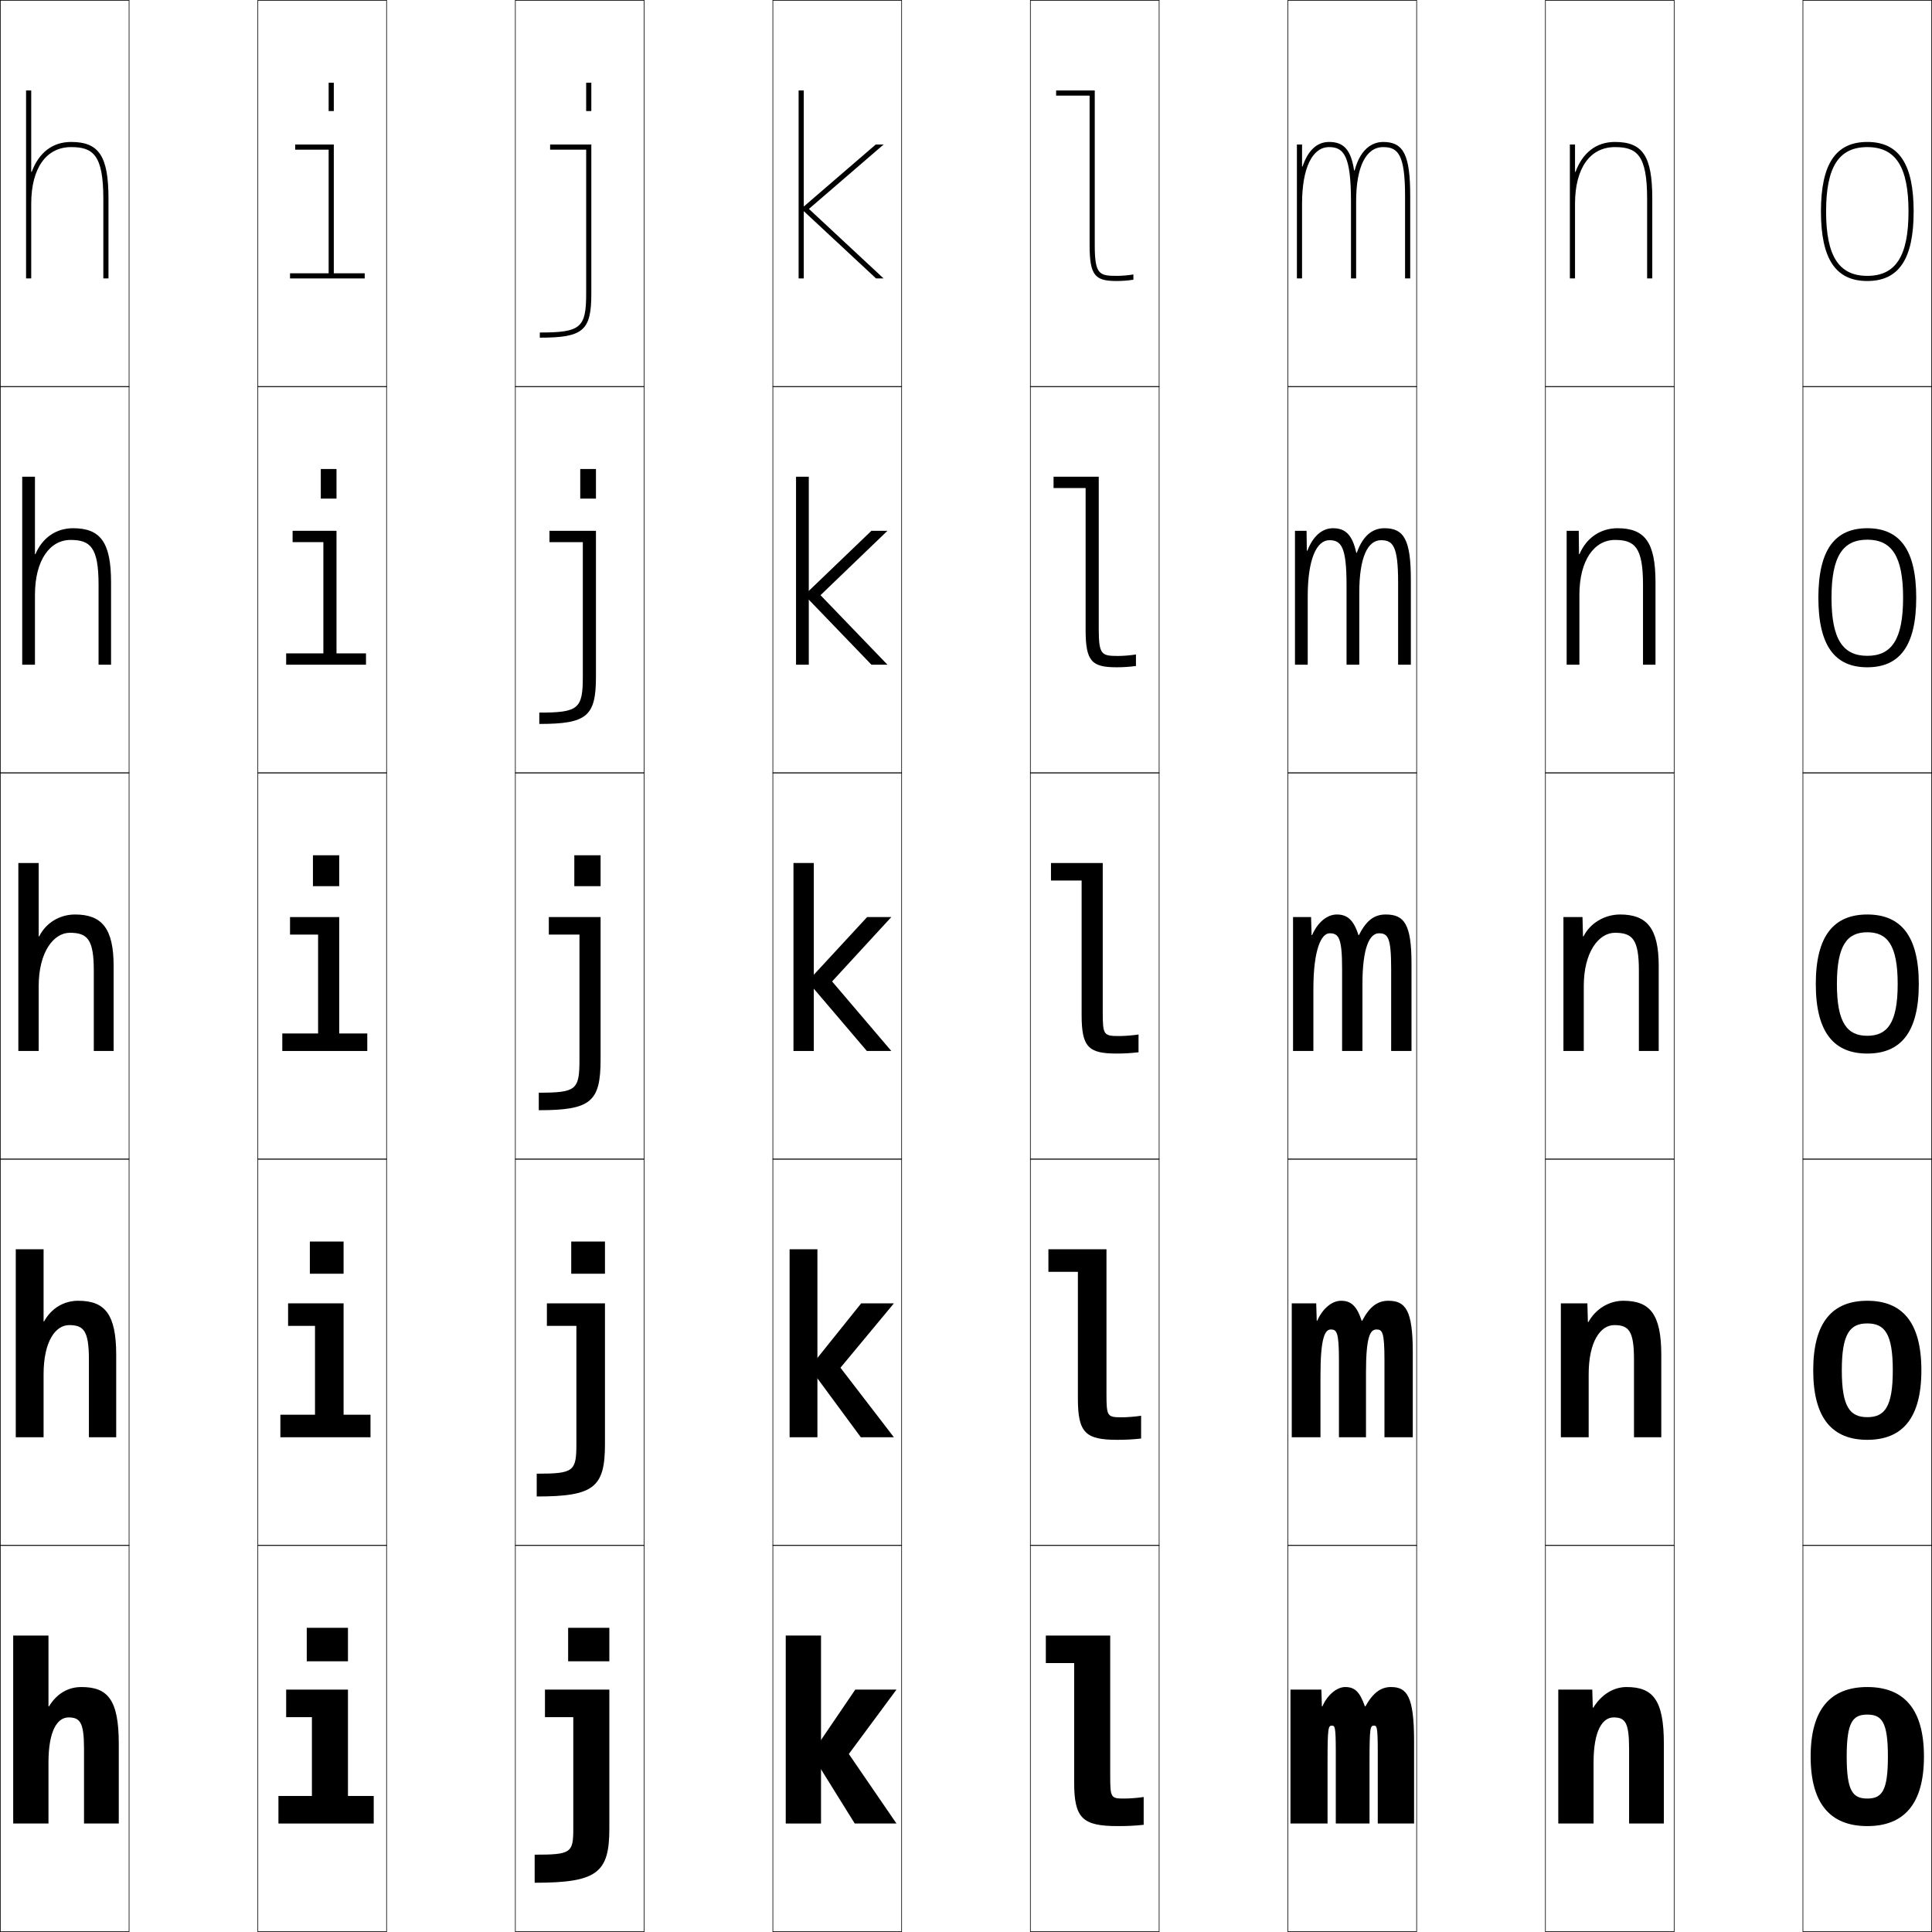
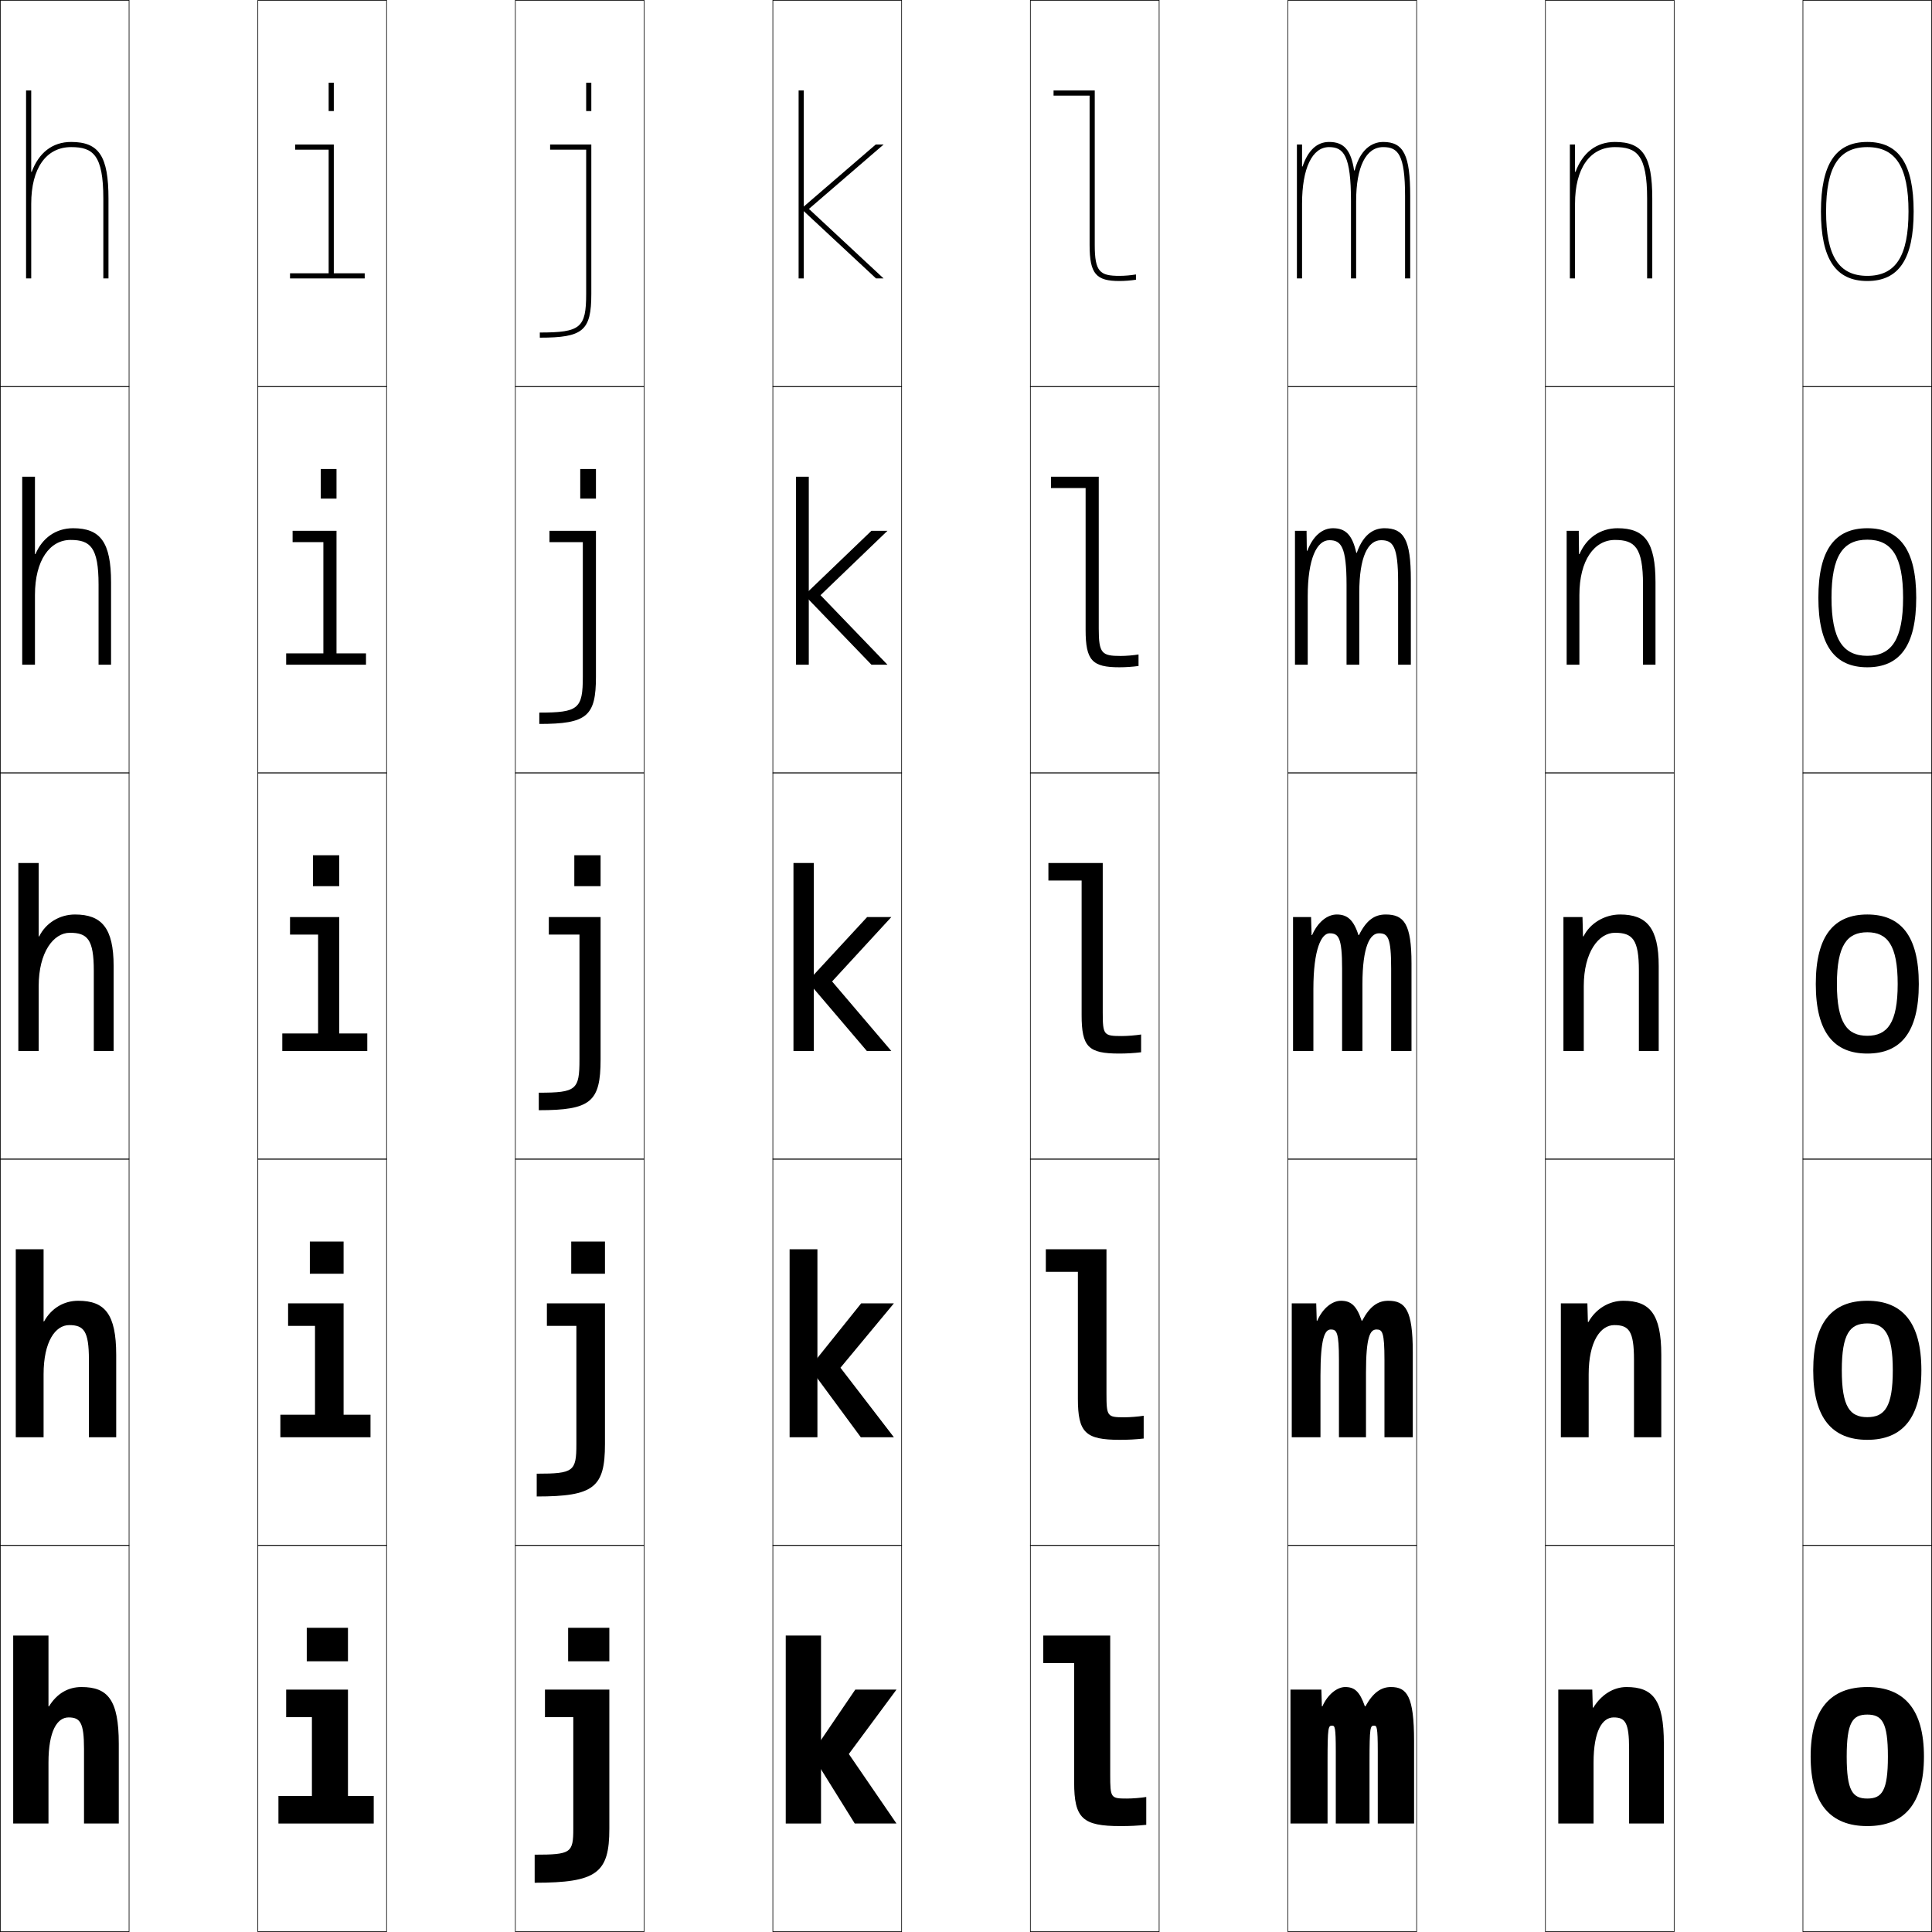
<svg xmlns="http://www.w3.org/2000/svg" width="750.25" height="750.25" viewBox="0 0 750.25 750.25" overflow="visible" enable-background="new 0 0 750.25 750.25" xml:space="preserve">
  <g id="レイヤー1">
    <g>
      <rect x="0.125" y="0.125" fill="none" stroke="#000000" stroke-width="0.25" width="50" height="150" />
      <rect x="100.125" y="0.125" fill="none" stroke="#000000" stroke-width="0.25" width="50" height="150" />
      <rect x="200.125" y="0.125" fill="none" stroke="#000000" stroke-width="0.25" width="50" height="150" />
      <rect x="300.125" y="0.125" fill="none" stroke="#000000" stroke-width="0.25" width="50" height="150" />
      <rect x="400.125" y="0.125" fill="none" stroke="#000000" stroke-width="0.25" width="50" height="150" />
      <rect x="500.125" y="0.125" fill="none" stroke="#000000" stroke-width="0.25" width="50" height="150" />
      <rect x="600.125" y="0.125" fill="none" stroke="#000000" stroke-width="0.25" width="50" height="150" />
      <rect x="0.125" y="150.125" fill="none" stroke="#000000" stroke-width="0.25" width="50" height="150" />
      <rect x="100.125" y="150.125" fill="none" stroke="#000000" stroke-width="0.25" width="50" height="150" />
      <rect x="200.125" y="150.125" fill="none" stroke="#000000" stroke-width="0.25" width="50" height="150" />
      <rect x="300.125" y="150.125" fill="none" stroke="#000000" stroke-width="0.25" width="50" height="150" />
      <rect x="400.125" y="150.125" fill="none" stroke="#000000" stroke-width="0.25" width="50" height="150" />
      <rect x="500.125" y="150.125" fill="none" stroke="#000000" stroke-width="0.25" width="50" height="150" />
      <rect x="600.125" y="150.125" fill="none" stroke="#000000" stroke-width="0.25" width="50" height="150" />
      <rect x="0.125" y="300.125" fill="none" stroke="#000000" stroke-width="0.25" width="50" height="150" />
      <rect x="100.125" y="300.125" fill="none" stroke="#000000" stroke-width="0.25" width="50" height="150" />
      <rect x="200.125" y="300.125" fill="none" stroke="#000000" stroke-width="0.25" width="50" height="150" />
      <rect x="300.125" y="300.125" fill="none" stroke="#000000" stroke-width="0.25" width="50" height="150" />
      <rect x="400.125" y="300.125" fill="none" stroke="#000000" stroke-width="0.25" width="50" height="150" />
      <rect x="500.125" y="300.125" fill="none" stroke="#000000" stroke-width="0.25" width="50" height="150" />
      <rect x="600.125" y="300.125" fill="none" stroke="#000000" stroke-width="0.25" width="50" height="150" />
      <rect x="0.125" y="450.125" fill="none" stroke="#000000" stroke-width="0.25" width="50" height="150" />
      <rect x="100.125" y="450.125" fill="none" stroke="#000000" stroke-width="0.25" width="50" height="150" />
      <rect x="200.125" y="450.125" fill="none" stroke="#000000" stroke-width="0.25" width="50" height="150" />
      <rect x="300.125" y="450.125" fill="none" stroke="#000000" stroke-width="0.25" width="50" height="150" />
      <rect x="400.125" y="450.125" fill="none" stroke="#000000" stroke-width="0.25" width="50" height="150" />
      <rect x="500.125" y="450.125" fill="none" stroke="#000000" stroke-width="0.25" width="50" height="150" />
      <rect x="600.125" y="450.125" fill="none" stroke="#000000" stroke-width="0.25" width="50" height="150" />
      <rect x="0.125" y="600.125" fill="none" stroke="#000000" stroke-width="0.25" width="50" height="150" />
      <rect x="100.125" y="600.125" fill="none" stroke="#000000" stroke-width="0.25" width="50" height="150" />
      <rect x="200.125" y="600.125" fill="none" stroke="#000000" stroke-width="0.25" width="50" height="150" />
      <rect x="300.125" y="600.125" fill="none" stroke="#000000" stroke-width="0.25" width="50" height="150" />
      <rect x="400.125" y="600.125" fill="none" stroke="#000000" stroke-width="0.25" width="50" height="150" />
      <rect x="500.125" y="600.125" fill="none" stroke="#000000" stroke-width="0.25" width="50" height="150" />
      <rect x="600.125" y="600.125" fill="none" stroke="#000000" stroke-width="0.25" width="50" height="150" />
      <rect x="700.125" y="0.125" fill="none" stroke="#000000" stroke-width="0.25" width="50" height="150" />
      <rect x="700.125" y="150.125" fill="none" stroke="#000000" stroke-width="0.25" width="50" height="150" />
      <rect x="700.125" y="300.125" fill="none" stroke="#000000" stroke-width="0.25" width="50" height="150" />
      <rect x="700.125" y="450.125" fill="none" stroke="#000000" stroke-width="0.25" width="50" height="150" />
      <rect x="700.125" y="600.125" fill="none" stroke="#000000" stroke-width="0.25" width="50" height="150" />
    </g>
    <g>
      <path d="M5.125,635.125h13.7v27.5h0.2c3.077-4.994,7.424-7.5,12.6-7.5      c10.214,0,14.5,4.92,14.5,22v31h-13.5v-29c0-10.216-1.502-12.2-6-12.2      c-4.366,0-7.8,5.162-7.8,17.533V708.125H5.125V635.125z" />
      <path d="M16.925,485.125v28h0.2c2.813-5.098,7.669-8,13.25-8c10.271,0,14.75,5.081,14.75,21      v32H34.525v-30.1c0-11.158-1.967-13.451-7.65-13.451      c-5.348,0-9.95,6.348-9.95,19.117V558.125H6.125v-73H16.925z" />
      <path d="M44.125,375.125c0-14.758-4.673-20-15-20c-5.984,0-11.351,3.299-13.899,8.5h-0.2v-28.5      H7.125v73h7.9v-25.2c0-13.168,5.77-20.7,12.1-20.7      c6.867,0,9.3,2.601,9.3,14.7V408.125H44.125V375.125z" />
      <path d="M13.575,185.125H8.625v73h4.95v-27.1c0-13.472,5.782-21.35,13.8-21.35      c7.668,0,10.9,2.797,10.9,17.35V258.125H43.125v-32c0-15.604-4.166-21-14.75-21      c-6.654,0-11.954,3.771-14.6,10.046h-0.2V185.125z" />
      <path d="M12.125,66.717V35.125h-2v73h2v-29c0-13.776,5.794-22,15.5-22c8.469,0,12.5,2.993,12.5,20v31h2v-31      c0-16.449-3.659-22-14.5-22c-7.325,0-12.558,4.244-15.3,11.592H12.125z" />
    </g>
    <g>
      <rect x="305.125" y="635.125" width="13.7" height="73" />
      <rect x="306.625" y="485.125" width="10.8" height="73" />
      <rect x="308.125" y="335.125" width="7.9" height="73" />
      <rect x="309.125" y="185.125" width="4.95" height="73" />
      <rect x="310.125" y="35.125" width="2" height="73" />
    </g>
    <g>
      <polygon points="348.125,656.125 332.125,656.125 315.125,681.125 331.925,708.125 348.125,708.125 329.625,681.125 " />
      <polygon points="347.125,506.125 334.425,506.125 314.375,531.125 334.275,558.125 347.125,558.125 326.375,531.125 " />
      <polygon points="346.125,356.125 336.725,356.125 313.625,381.125 336.625,408.125 346.125,408.125 323.125,381.125 " />
      <polygon points="338.394,206.125 312.376,231.097 338.407,258.125 344.625,258.125 318.625,231.125       344.625,206.125 " />
      <polygon points="314.125,81.125 343.125,56.125 340.062,56.125 311.128,81.068 340.189,108.125 343.125,108.125       " />
    </g>
    <g>
      <path d="M611.625,66.717V56.125h-2v52h2v-29c0-13.776,5.795-22,15.5-22c8.469,0,12.5,2.993,12.5,20v31h2v-31      c0-16.449-3.658-22-14.5-22c-7.324,0-12.559,4.244-15.3,11.592H611.625z" />
      <path d="M613.176,215.171L613.075,206.125H608.375v52h4.95v-27.1      c0-13.472,5.782-21.35,13.8-21.35c7.668,0,10.9,2.797,10.9,17.35V258.125      H642.875v-32c0-15.604-4.166-21-14.75-21c-6.722,0-12.15,3.865-14.75,10.046H613.176z" />
      <path d="M644.125,375.125c0-14.758-4.673-20-15-20c-6.119,0-11.742,3.486-14.199,8.5h-0.2      l-0.2-7.5H607.125v52h7.9v-25.2c0-13.168,5.77-20.7,12.1-20.7      c6.867,0,9.3,2.601,9.3,14.7V408.125H644.125V375.125z" />
      <path d="M626.875,514.574c-5.348,0-9.949,6.348-9.949,19.117V558.125H606.125v-52h10.301      l0.199,7.25h0.201c2.79-5.042,7.969-8.25,13.549-8.25c10.271,0,14.75,5.081,14.75,21v32      h-10.6v-30.1C634.525,516.867,632.558,514.574,626.875,514.574z" />
      <path d="M605.125,656.125h13.2l0.2,7h0.2c3.124-5.07,7.858-8,12.899-8      c10.214,0,14.5,4.92,14.5,22v31h-13.5v-29c0-10.216-1.502-12.2-6-12.2      c-4.366,0-7.8,5.162-7.8,17.533V708.125H605.125V656.125z" />
    </g>
    <g>
      <path d="M535.025,708.125v-28c0-9.646-0.382-10-1.45-10c-1.447,0-1.75,0.417-1.75,14v24h-13.1      v-28c0-9.646-0.382-10-1.45-10c-1.447,0-1.75,0.417-1.75,14v24H501.125v-52h12l0.2,6.5h0.2      c2.044-4.654,5.745-7.5,8.85-7.5c3.562,0,5.617,1.633,7.649,7.5h0.2      c2.979-5.335,6.081-7.5,9.9-7.5c6.229,0,9,3.524,9,21v32H535.025z" />
      <path d="M548.625,558.125h-11v-30c0-10.867-0.825-11.85-3.1-11.85      c-2.47,0-4.075,2.801-4.075,16.85v25h-10.5v-30c0-10.857-0.884-11.85-3.149-11.85      c-2.293,0-4.025,3.206-4.025,17.85v24H501.625v-52h9.5l0.2,6.75h0.2      c2.152-4.906,5.844-7.75,9.225-7.75c3.792,0,6.075,1.852,8.024,7.75h0.2      c2.951-5.602,6.086-7.75,10.15-7.75c6.669,0,9.5,3.584,9.5,20V558.125z" />
      <path d="M529.075,408.125h-7.9v-32c0-12.068-1.386-13.7-4.85-13.7      c-3.138,0-6.3,5.996-6.3,21.7v24H502.125v-52h7l0.2,7h0.2      c2.261-5.158,5.942-8,9.6-8c4.022,0,6.533,2.069,8.399,8h0.2      c2.922-5.869,6.09-8,10.4-8c7.108,0,10,3.643,10,19v34h-7.9v-32      c0-12.088-1.269-13.7-4.749-13.7c-3.492,0-6.4,5.187-6.4,19.7V408.125z" />
      <path d="M526.682,214.662h0.201c2.752-7.818,7.156-9.537,10.742-9.537      c7.528,0,10.25,4.373,10.25,20v33h-4.95v-32c0-14.122-2.005-16.35-6.624-16.35      c-5.083,0-8.451,6.42-8.451,20.35v28h-4.949v-31c0-14.91-2.125-17.35-6.676-17.35      c-4.855,0-8.399,7.11-8.399,21.85v26.5H502.875v-52h4.5l0.1,7.754h0.201      C509.844,208.247,513.391,205.125,517.625,205.125      C522.458,205.125,525.141,207.659,526.682,214.662z" />
      <g>
        <path d="M525.84,66.199C524.624,58.125,521.769,55.125,516.125,55.125       c-4.812,0-8.225,3.403-10.3,9.507H505.625V56.125h-2v52h2v-29c0-13.776,3.925-22,10.5-22       c5.638,0,8.5,3.248,8.5,21v30h2v-30c0-13.346,3.827-21,10.5-21c5.759,0,8.5,2.843,8.5,19v32h2v-32       c0-15.897-2.552-21-10.5-21c-2.86,0-8.502,1.308-11.085,11.074H525.84z" />
      </g>
    </g>
    <g>
      <path d="M725.125,655.125c14.33,0,22,8.681,22,27s-7.67,27-22,27v-10.7      c5.712,0,8-2.98,8-16.3s-2.288-16.3-8-16.3s-8,2.98-8,16.3      s2.288,16.3,8,16.3V709.125c-14.33,0-22-8.681-22-27S710.795,655.125,725.125,655.125z" />
      <path d="M725.125,505.125c13.579,0,21,8.368,21,27c0,18.633-7.421,27-21,27v-8.801      c6.745,0,9.9-3.969,9.9-18.199c0-14.231-3.155-18.2-9.9-18.2      s-9.9,3.969-9.9,18.2c0,14.23,3.155,18.199,9.9,18.199V559.125      c-13.579,0-21-8.367-21-27C704.125,513.493,711.546,505.125,725.125,505.125z" />
      <path d="M725.125,355.125c12.828,0,20,8.055,20,27c0,18.945-7.172,27-20,27v-6.9      c7.778,0,11.8-4.957,11.8-20.1c0-15.143-4.021-20.1-11.8-20.1      s-11.8,4.957-11.8,20.1c0,15.143,4.021,20.1,11.8,20.1V409.125      c-12.828,0-20-8.055-20-27C705.125,363.18,712.297,355.125,725.125,355.125z" />
      <path d="M725.125,205.125c12.555,0,19,8.317,19,27s-6.445,27-19,27v-4.45      c9.422,0,13.9-6.334,13.9-22.55c0-16.216-4.479-22.55-13.9-22.55      s-13.9,6.333-13.9,22.55c0,16.216,4.479,22.55,13.9,22.55V259.125      c-12.555,0-19-8.317-19-27S712.57,205.125,725.125,205.125z" />
      <path d="M725.125,109.125c12.28,0,18-8.58,18-27s-5.72-27-18-27s-18,8.58-18,27      S712.845,109.125,725.125,109.125v-2c-11.065,0-16-7.71-16-25s4.935-25,16-25s16,7.71,16,25      s-4.935,25-16,25V109.125z" />
    </g>
    <g>
      <rect x="220.625" y="632.125" width="16" height="13" />
      <rect x="221.825" y="482.125" width="13.1" height="12.5" />
      <rect x="223.024" y="332.125" width="10.2" height="12" />
      <rect x="225.325" y="182.125" width="6.1" height="11.5" />
      <rect x="227.625" y="32.125" width="2" height="11" />
    </g>
    <g>
      <path d="M222.625,710.125c0,9.41-0.883,10.1-15,10.1V731.125c24.222,0,29-3.805,29-21v-54h-25      v10.7h11V710.125z" />
      <path d="M223.825,560.775c0,10.598-1.035,11.5-15.4,11.5V581.125      c22.199,0,26.5-3.502,26.5-20.35V506.125H212.375v8.75h11.45V560.775z" />
      <path d="M225.024,411.425c0,11.786-1.188,12.9-15.8,12.9V431.125      c20.176,0,24-3.2,24-19.7V356.125H213.125v6.8h11.899V411.425z" />
      <path d="M213.375,206.125v4.4h12.95v52.25c0,12.482-1.687,13.95-16.9,13.95V281.125      c18.499,0,22-2.951,22-18.35V206.125H213.375z" />
      <path d="M227.625,114.125c0,13.178-2.187,15-18,15v2c16.822,0,20-2.701,20-17v-58h-16v2h14V114.125z" />
    </g>
    <g>
      <rect x="119.125" y="632.125" width="16" height="13" />
      <rect x="120.325" y="482.125" width="13.1" height="12.5" />
      <rect x="121.524" y="332.125" width="10.2" height="12" />
      <rect x="124.575" y="182.125" width="6.1" height="11.5" />
      <rect x="127.625" y="32.125" width="2" height="11" />
    </g>
    <g>
      <polygon points="111.125,656.125 111.125,666.825 121.125,666.825 121.125,697.425 108.125,697.425       108.125,708.125 145.125,708.125 145.125,697.425 135.125,697.425 135.125,656.125 " />
      <polygon points="111.875,506.125 111.875,514.875 122.325,514.875 122.325,549.375 108.875,549.375 108.875,558.125       143.875,558.125 143.875,549.375 133.425,549.375 133.425,506.125 " />
      <polygon points="131.725,356.125 112.625,356.125 112.625,362.926 123.525,362.926 123.525,401.325       109.625,401.325 109.625,408.125 142.625,408.125 142.625,401.325 131.725,401.325 " />
      <polygon points="113.625,206.125 113.625,210.525 125.575,210.525 125.575,253.725 111.125,253.725       111.125,258.125 142.125,258.125 142.125,253.725 130.675,253.725 130.675,206.125 " />
      <polygon points="141.625,108.125 141.625,106.125 129.625,106.125 129.625,56.125 114.625,56.125 114.625,58.125       127.625,58.125 127.625,106.125 112.625,106.125 112.625,108.125 " />
    </g>
    <g>
-       <path d="M425.125,95.125v-60h-15v2h13v58c0,12.051,2.205,14,10.6,14      c1.996,0,4.428-0.192,6.4-0.5v-2.05c-1.869,0.337-4.411,0.55-6.4,0.55      C426.908,107.125,425.125,106.649,425.125,95.125z" />
-       <path d="M409.125,185.125h17.55v59c0,10.177,1.089,10.6,7.5,10.6      c2.065,0,4.976-0.239,6.95-0.575V258.625c-2.397,0.322-5.008,0.5-7.45,0.5      c-9.696,0-12.1-2.246-12.1-14.5v-55.1H409.125V185.125z" />
-       <path d="M428.225,393.125c0,8.829,0.394,9.2,6.4,9.2      c2.142,0,5.42-0.265,7.5-0.6V408.625c-2.822,0.337-5.611,0.5-8.5,0.5      c-10.999,0-13.6-2.542-13.6-15v-52.2H408.125V335.125h20.1V393.125z" />
-       <path d="M407.125,485.125h22.55v56c0,8.968,0.296,9.25,5.95,9.25      c2.168,0,5.373-0.262,7.5-0.6V558.625c-3.164,0.35-5.938,0.5-9.25,0.5      c-12.354,0-15.3-2.745-15.3-16v-49.25H407.125V485.125z" />
-       <path d="M431.125,689.125c0,9.106,0.199,9.3,5.5,9.3c2.194,0,5.326-0.258,7.5-0.6      V708.625c-3.506,0.362-6.264,0.5-10,0.5c-13.71,0-17-2.948-17-17v-46.3h-11V635.125h25V689.125z" />
+       <path d="M425.125,95.125v-60h-16v2h14v58c0,11.345,2.602,14,11.6,14      c1.996,0,4.428-0.192,6.4-0.5v-2.05c-1.869,0.337-4.411,0.55-6.4,0.55      C427.17,107.125,425.125,105.631,425.125,95.125z" />
+       <path d="M408.125,185.125h18.55v59c0,9.667,1.22,10.6,8.5,10.6      c2.065,0,4.976-0.239,6.95-0.575V258.625c-2.397,0.322-5.008,0.5-7.45,0.5      c-10.498,0-13.1-2.599-13.1-14.5v-55.1H408.125V185.125z" />
+       <path d="M428.225,393.125c0,8.829,0.395,9.2,7.4,9.2      c2.142,0,5.42-0.265,7.5-0.6V408.625c-2.822,0.337-5.611,0.5-8.5,0.5      c-11.998,0-14.6-2.542-14.6-15v-52.2H407.125V335.125h21.1V393.125z" />
+       <path d="M406.125,485.125h23.55v56c0,8.967,0.297,9.25,6.95,9.25      c2.168,0,5.373-0.262,7.5-0.6V558.625c-3.164,0.35-5.938,0.5-9.25,0.5      c-13.354,0-16.3-2.745-16.3-16v-49.25H406.125V485.125z" />
+       <path d="M431.125,689.125c0,9.105,0.199,9.3,6.5,9.3c2.194,0,5.326-0.258,7.5-0.6      V708.625c-3.506,0.362-6.264,0.5-10,0.5c-14.711,0-18-2.948-18-17v-46.3h-12V635.125h26V689.125z" />
    </g>
  </g>
</svg>
